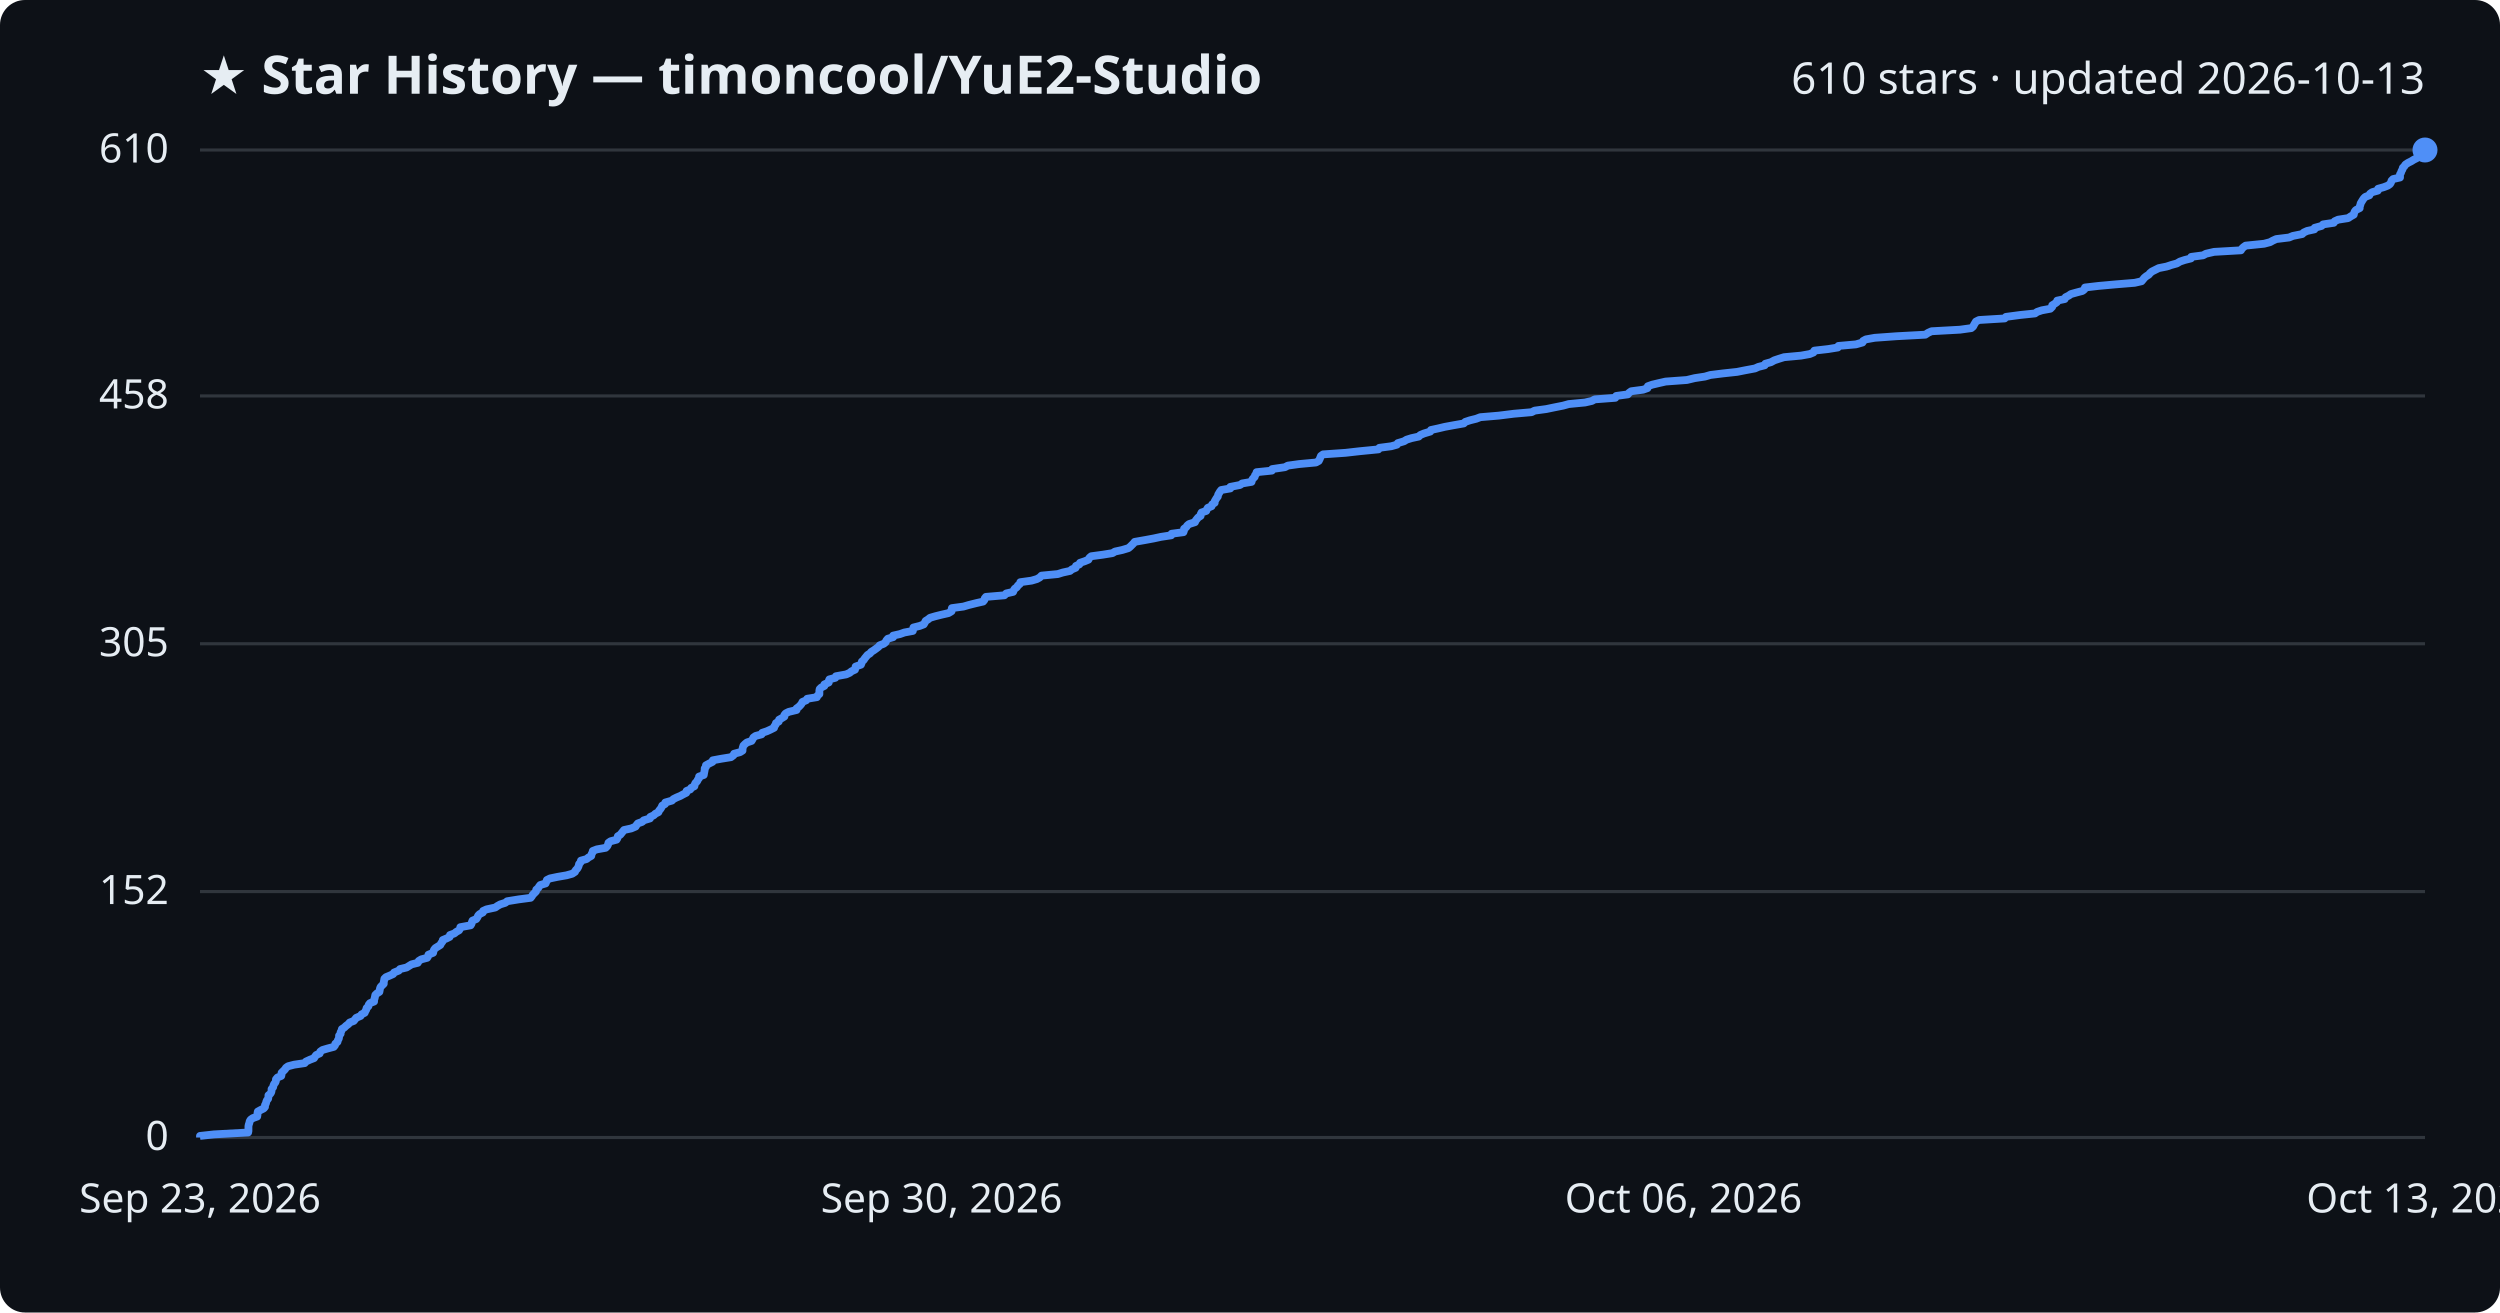
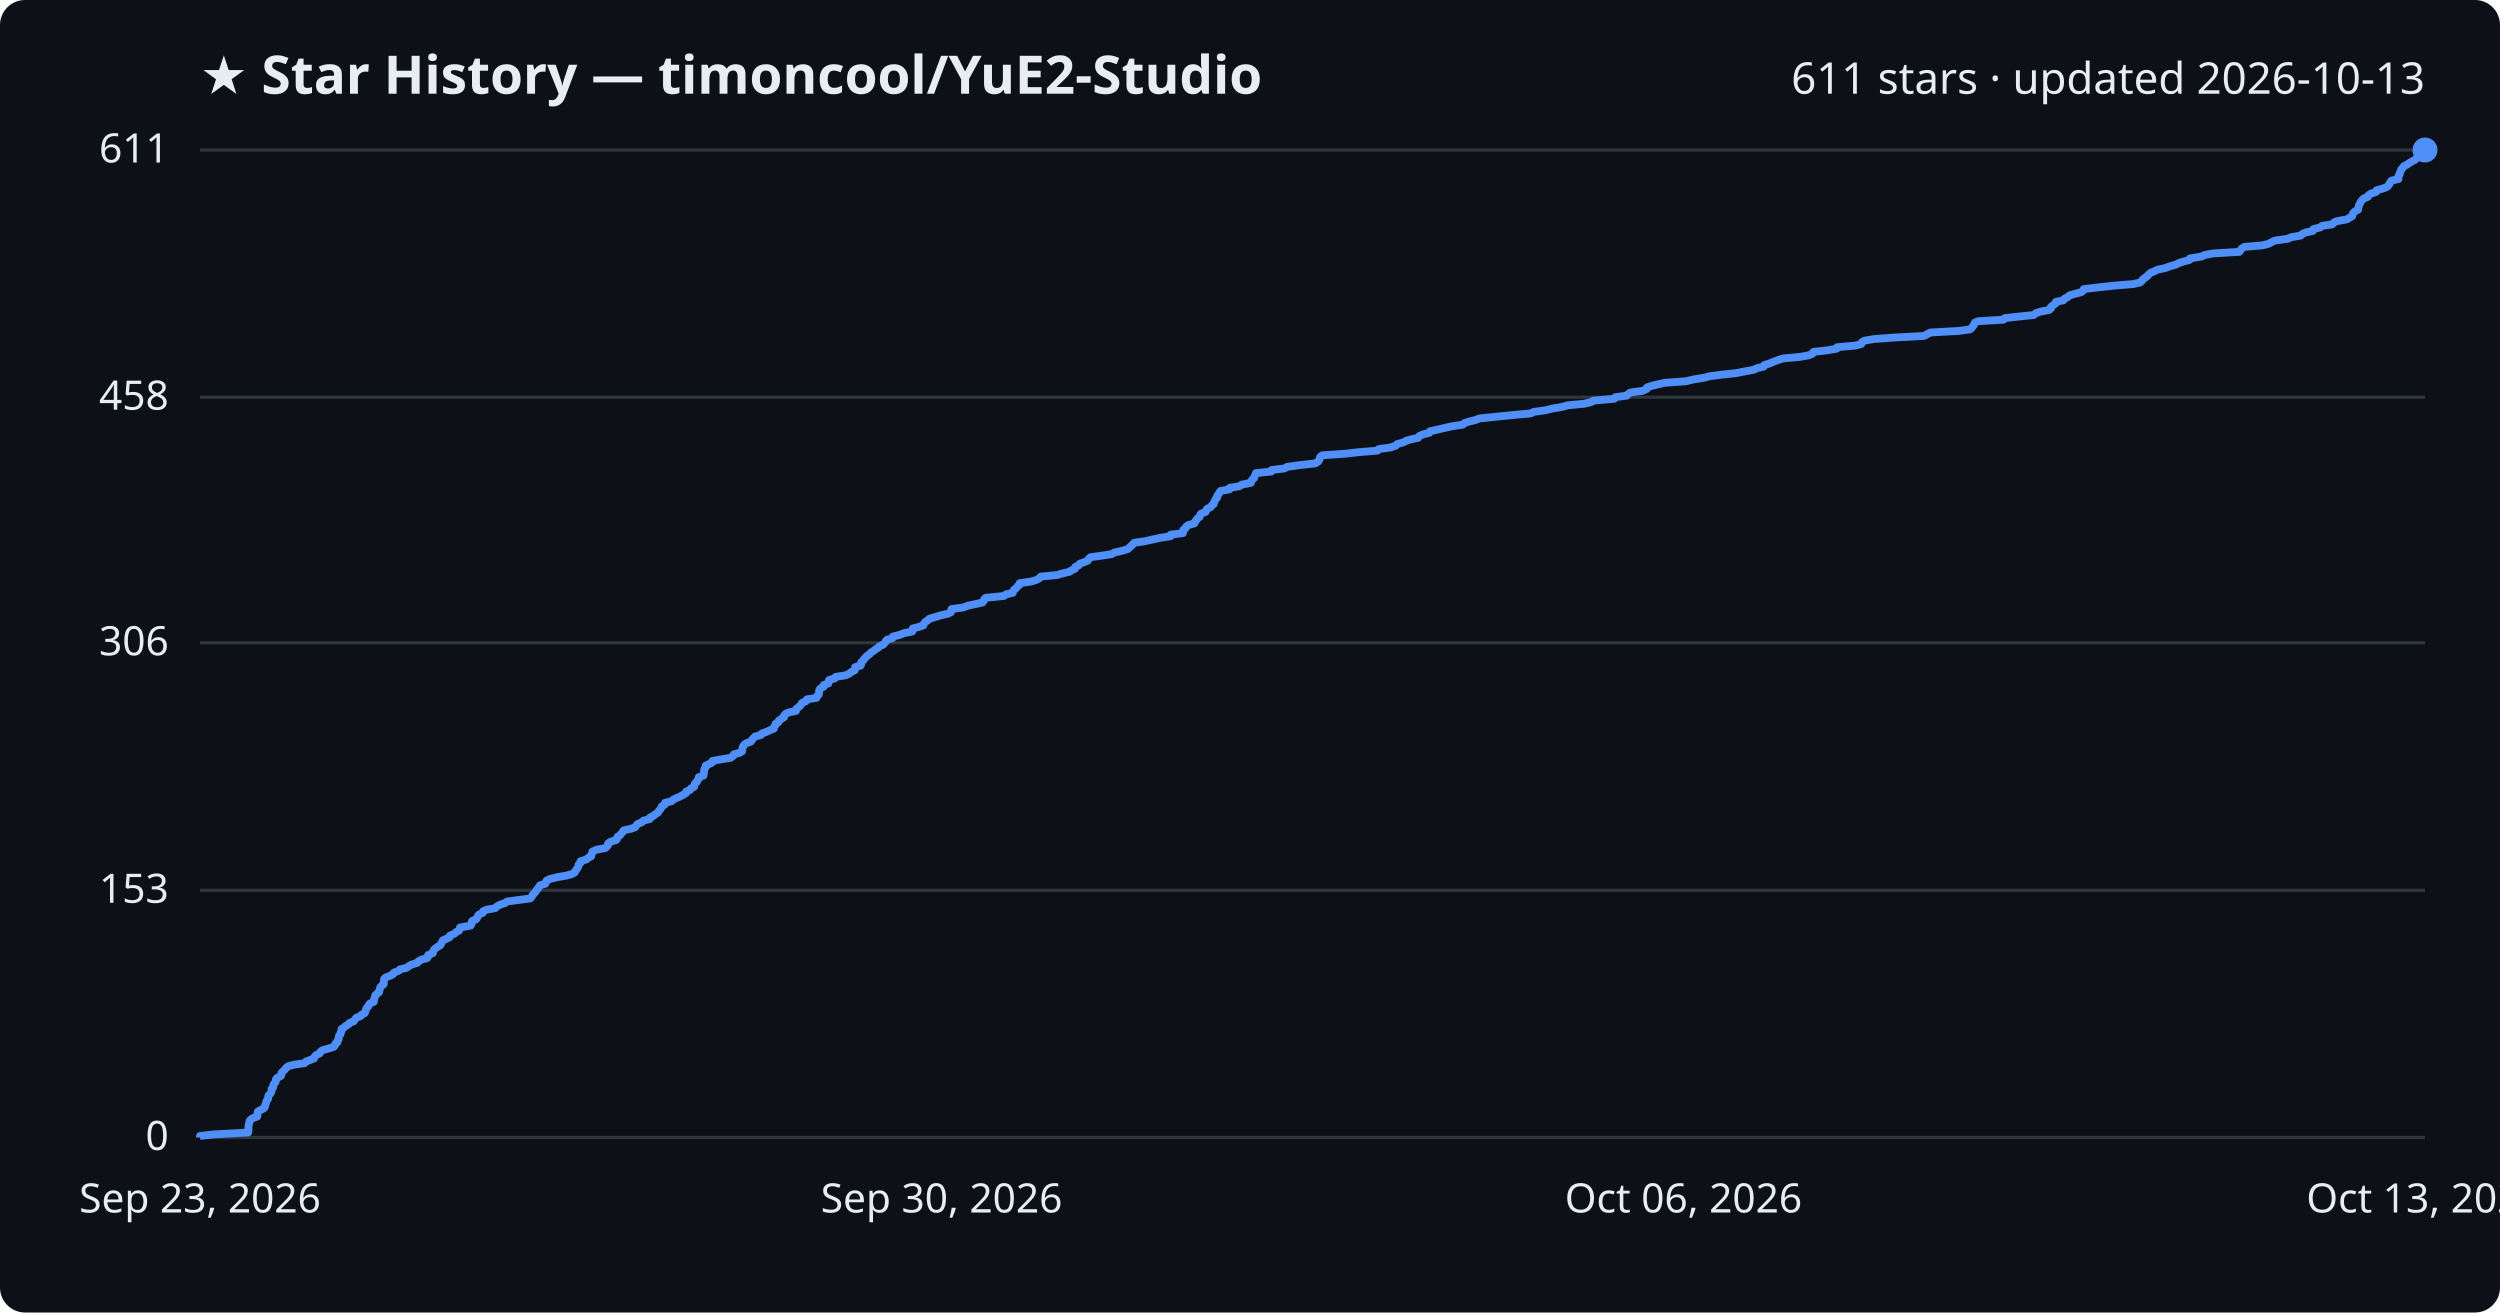
<svg xmlns="http://www.w3.org/2000/svg" viewBox="0 0 800 420" font-family="Segoe UI, sans-serif">
  <rect width="800" height="420" fill="#0d1117" rx="8" />
  <text x="64" y="30" fill="#e6edf3" font-size="17" font-weight="700">★ Star History — timoncool/YuE2-Studio</text>
-   <text x="776" y="30" fill="#e6edf3" font-size="14" text-anchor="end">610 stars · updated 2026-10-13</text>
+   <text x="776" y="30" fill="#e6edf3" font-size="14" text-anchor="end">611 stars · updated 2026-10-13</text>
  <line x1="64" y1="364.0" x2="776" y2="364.0" stroke="#30363d" stroke-width="1" />
  <text x="54" y="368.0" fill="#e6edf3" font-size="13" text-anchor="end">0</text>
-   <line x1="64" y1="285.3" x2="776" y2="285.3" stroke="#30363d" stroke-width="1" />
-   <text x="54" y="289.3" fill="#e6edf3" font-size="13" text-anchor="end">152</text>
-   <line x1="64" y1="206.0" x2="776" y2="206.0" stroke="#30363d" stroke-width="1" />
-   <text x="54" y="210.0" fill="#e6edf3" font-size="13" text-anchor="end">305</text>
-   <line x1="64" y1="126.7" x2="776" y2="126.7" stroke="#30363d" stroke-width="1" />
-   <text x="54" y="130.7" fill="#e6edf3" font-size="13" text-anchor="end">458</text>
+   <line x1="64" y1="284.9" x2="776" y2="284.9" stroke="#30363d" stroke-width="1" />
+   <text x="54" y="288.9" fill="#e6edf3" font-size="13" text-anchor="end">153</text>
+   <line x1="64" y1="205.7" x2="776" y2="205.7" stroke="#30363d" stroke-width="1" />
+   <text x="54" y="209.7" fill="#e6edf3" font-size="13" text-anchor="end">306</text>
+   <line x1="64" y1="127.1" x2="776" y2="127.1" stroke="#30363d" stroke-width="1" />
+   <text x="54" y="131.1" fill="#e6edf3" font-size="13" text-anchor="end">458</text>
  <line x1="64" y1="48.0" x2="776" y2="48.0" stroke="#30363d" stroke-width="1" />
-   <text x="54" y="52.0" fill="#e6edf3" font-size="13" text-anchor="end">610</text>
-   <path d="M64.0,364.0 L64.0,363.5 L68.5,363.0 L79.4,362.4 L79.5,361.9 L79.5,361.4 L79.5,360.9 L79.5,360.4 L79.6,359.9 L79.8,359.3 L79.9,358.8 L80.2,358.3 L80.9,357.8 L82.3,357.3 L82.4,356.7 L82.4,356.2 L82.5,355.7 L83.4,355.2 L84.4,354.7 L84.8,354.2 L84.8,353.6 L85.1,353.1 L85.2,352.6 L85.4,352.1 L85.8,351.6 L85.9,351.0 L85.9,350.5 L86.5,350.0 L86.8,349.5 L86.9,349.0 L86.9,348.5 L87.4,347.9 L87.5,347.4 L87.7,346.9 L88.1,346.4 L88.3,345.9 L88.3,345.4 L88.8,344.8 L90.0,344.3 L90.1,343.8 L90.1,343.3 L90.6,342.8 L91.2,342.2 L91.5,341.7 L92.2,341.2 L94.1,340.7 L97.5,340.2 L97.9,339.7 L99.2,339.1 L100.5,338.6 L100.8,338.1 L101.2,337.6 L102.3,337.1 L102.5,336.5 L103.2,336.0 L104.9,335.5 L106.8,335.0 L107.2,334.5 L107.3,334.0 L108.0,333.4 L108.1,332.9 L108.4,332.4 L108.5,331.9 L108.5,331.4 L109.0,330.8 L109.0,330.3 L109.3,329.8 L109.4,329.3 L110.2,328.8 L110.7,328.3 L111.5,327.7 L111.9,327.2 L113.2,326.7 L113.6,326.2 L114.0,325.7 L115.4,325.1 L115.7,324.6 L116.7,324.1 L116.9,323.6 L117.2,323.1 L117.3,322.6 L117.9,322.0 L118.0,321.5 L118.4,321.0 L119.7,320.5 L119.7,320.0 L119.9,319.4 L120.0,318.9 L120.1,318.4 L120.6,317.9 L121.4,317.4 L121.5,316.9 L121.6,316.3 L121.8,315.8 L122.3,315.3 L122.8,314.8 L122.8,314.3 L122.9,313.8 L123.0,313.2 L123.5,312.7 L124.7,312.2 L125.8,311.7 L126.1,311.2 L127.6,310.6 L128.0,310.1 L130.1,309.6 L130.9,309.1 L131.7,308.6 L133.7,308.1 L134.0,307.5 L134.8,307.0 L136.7,306.5 L137.0,306.0 L137.1,305.5 L138.6,304.9 L138.7,304.4 L138.9,303.9 L139.3,303.4 L140.1,302.9 L140.9,302.4 L141.2,301.8 L141.6,301.3 L141.7,300.8 L142.9,300.3 L143.9,299.8 L144.0,299.2 L145.4,298.7 L146.0,298.2 L146.9,297.7 L147.2,297.2 L147.3,296.7 L150.6,296.1 L150.9,295.6 L151.0,295.1 L151.2,294.6 L152.4,294.1 L152.8,293.5 L153.0,293.0 L153.5,292.5 L154.5,292.0 L154.6,291.5 L155.7,291.0 L158.5,290.4 L159.2,289.9 L160.1,289.4 L161.7,288.9 L162.3,288.4 L166.0,287.8 L169.8,287.3 L170.2,286.8 L170.5,286.3 L171.0,285.8 L171.5,285.3 L171.6,284.7 L172.2,284.2 L172.5,283.7 L172.9,283.2 L174.6,282.7 L174.8,282.2 L175.0,281.6 L176.0,281.1 L178.4,280.6 L181.3,280.1 L183.1,279.6 L184.0,279.0 L184.2,278.5 L184.7,278.0 L185.0,277.5 L185.2,277.0 L185.3,276.5 L185.8,275.9 L185.9,275.4 L187.7,274.9 L188.3,274.4 L189.2,273.9 L189.3,273.3 L189.6,272.8 L189.7,272.3 L191.0,271.8 L193.8,271.3 L194.3,270.8 L194.6,270.2 L194.7,269.7 L195.4,269.2 L197.3,268.7 L197.6,268.2 L197.7,267.6 L198.5,267.1 L198.9,266.6 L199.3,266.1 L199.7,265.6 L202.0,265.1 L203.4,264.5 L203.7,264.0 L204.1,263.5 L205.5,263.0 L206.0,262.5 L208.0,261.9 L208.1,261.4 L209.2,260.9 L209.7,260.4 L210.7,259.9 L210.9,259.4 L211.4,258.8 L211.7,258.3 L211.9,257.8 L212.8,257.3 L212.9,256.8 L215.0,256.2 L215.5,255.7 L216.5,255.2 L217.7,254.7 L218.6,254.2 L219.6,253.7 L219.7,253.1 L220.9,252.6 L221.2,252.1 L222.2,251.6 L222.3,251.1 L222.5,250.6 L223.1,250.0 L223.3,249.5 L223.7,249.0 L223.7,248.5 L225.2,248.0 L225.3,247.4 L225.4,246.9 L225.5,246.4 L225.5,245.9 L225.9,245.4 L225.9,244.9 L227.0,244.3 L228.0,243.8 L228.1,243.3 L230.8,242.8 L233.9,242.3 L234.7,241.7 L234.9,241.2 L236.8,240.7 L237.6,240.2 L237.6,239.7 L237.7,239.2 L237.9,238.6 L238.4,238.1 L239.0,237.6 L240.5,237.1 L240.8,236.6 L241.1,236.0 L241.8,235.5 L243.7,235.0 L243.9,234.5 L245.4,234.0 L246.5,233.5 L247.7,232.9 L247.8,232.4 L248.2,231.9 L248.3,231.4 L249.2,230.9 L249.3,230.3 L250.2,229.8 L251.0,229.3 L251.0,228.8 L251.4,228.3 L252.4,227.8 L254.9,227.2 L254.9,226.7 L255.6,226.2 L256.1,225.7 L256.5,225.2 L256.8,224.6 L258.0,224.1 L258.3,223.6 L261.4,223.1 L261.6,222.6 L262.2,222.1 L262.2,221.5 L262.2,221.0 L262.3,220.5 L262.8,220.0 L263.8,219.5 L263.8,219.0 L265.2,218.4 L265.2,217.9 L265.4,217.4 L267.3,216.9 L267.5,216.4 L270.8,215.8 L271.9,215.3 L272.5,214.8 L273.6,214.3 L273.7,213.8 L273.8,213.3 L275.5,212.7 L275.7,212.2 L275.8,211.7 L276.4,211.2 L276.7,210.7 L277.2,210.1 L277.6,209.6 L278.4,209.1 L278.8,208.6 L279.6,208.1 L280.3,207.6 L281.1,207.0 L281.5,206.5 L282.8,206.0 L283.4,205.5 L283.6,205.0 L284.1,204.4 L285.8,203.9 L285.8,203.4 L288.0,202.9 L289.4,202.4 L292.1,201.9 L292.2,201.3 L292.3,200.8 L294.3,200.3 L295.6,199.8 L295.9,199.3 L296.2,198.7 L297.0,198.2 L297.6,197.7 L299.3,197.2 L301.3,196.7 L303.5,196.2 L304.5,195.6 L304.5,195.1 L304.6,194.6 L308.3,194.1 L310.0,193.6 L312.4,193.0 L314.6,192.5 L315.0,192.0 L315.1,191.5 L315.5,191.0 L321.4,190.5 L322.0,189.9 L324.2,189.4 L324.4,188.9 L324.7,188.4 L325.4,187.9 L325.7,187.4 L326.4,186.8 L326.5,186.3 L330.1,185.8 L331.8,185.3 L332.7,184.8 L333.3,184.2 L338.5,183.7 L340.1,183.2 L342.4,182.7 L343.0,182.2 L344.2,181.7 L344.3,181.1 L345.4,180.6 L345.6,180.1 L347.1,179.6 L348.3,179.1 L348.6,178.5 L349.2,178.0 L352.9,177.5 L356.0,177.0 L356.8,176.5 L359.1,176.0 L361.1,175.4 L361.7,174.9 L362.2,174.4 L362.7,173.9 L363.1,173.4 L366.5,172.8 L369.2,172.3 L371.5,171.8 L374.8,171.3 L374.9,170.8 L378.7,170.3 L378.9,169.7 L378.9,169.2 L379.6,168.7 L379.9,168.2 L380.5,167.7 L382.4,167.1 L382.6,166.6 L383.0,166.1 L383.4,165.6 L384.2,165.1 L384.2,164.6 L384.5,164.0 L386.0,163.5 L386.2,163.0 L386.5,162.5 L387.7,162.0 L387.9,161.4 L388.7,160.9 L388.7,160.4 L389.0,159.9 L389.3,159.4 L389.7,158.9 L389.8,158.3 L390.1,157.8 L390.4,157.3 L390.8,156.8 L393.7,156.3 L393.7,155.8 L396.8,155.2 L397.5,154.7 L400.5,154.2 L400.6,153.7 L400.9,153.2 L401.5,152.6 L401.6,152.1 L402.0,151.6 L402.1,151.1 L407.0,150.6 L407.1,150.1 L411.2,149.5 L412.1,149.0 L415.7,148.5 L421.1,148.0 L422.0,147.5 L422.3,146.9 L422.5,146.4 L422.7,145.9 L423.4,145.4 L430.6,144.9 L435.0,144.4 L441.1,143.8 L441.4,143.3 L445.2,142.8 L447.0,142.3 L447.3,141.8 L449.3,141.2 L450.1,140.7 L451.7,140.2 L454.0,139.7 L454.5,139.2 L455.7,138.7 L457.7,138.1 L457.9,137.6 L460.2,137.1 L462.3,136.6 L465.0,136.1 L468.4,135.5 L468.9,135.0 L470.4,134.5 L472.4,134.0 L473.7,133.5 L479.6,133.0 L484.4,132.4 L490.1,131.9 L491.1,131.4 L494.8,130.9 L497.2,130.4 L500.2,129.8 L502.0,129.3 L507.2,128.8 L509.4,128.3 L510.3,127.8 L516.9,127.3 L517.2,126.7 L520.9,126.2 L521.3,125.7 L522.0,125.2 L525.8,124.7 L527.2,124.2 L527.3,123.6 L528.7,123.1 L530.8,122.6 L533.0,122.1 L539.8,121.6 L542.3,121.0 L545.6,120.5 L547.3,120.0 L551.3,119.5 L555.9,119.0 L558.4,118.5 L561.6,117.9 L562.7,117.4 L564.7,116.9 L564.9,116.4 L566.7,115.9 L567.8,115.3 L569.3,114.8 L570.9,114.3 L576.3,113.8 L579.1,113.3 L580.3,112.8 L580.6,112.2 L585.0,111.7 L588.1,111.2 L588.3,110.7 L593.9,110.2 L596.0,109.6 L596.2,109.1 L597.1,108.6 L599.9,108.1 L606.8,107.6 L616.1,107.1 L617.0,106.5 L618.1,106.0 L627.2,105.5 L630.8,105.0 L631.4,104.5 L631.7,103.9 L632.0,103.4 L632.3,102.9 L633.3,102.4 L641.5,101.9 L641.9,101.4 L646.4,100.8 L651.2,100.3 L651.9,99.8 L653.4,99.3 L656.1,98.8 L656.7,98.2 L656.7,97.7 L657.5,97.2 L658.2,96.7 L658.3,96.2 L660.7,95.7 L661.0,95.1 L662.0,94.6 L662.7,94.1 L664.5,93.6 L666.4,93.1 L667.0,92.6 L667.2,92.0 L671.5,91.5 L677.0,91.0 L683.1,90.5 L685.3,90.0 L685.8,89.4 L686.2,88.9 L686.8,88.4 L687.6,87.9 L688.0,87.4 L688.6,86.9 L689.8,86.3 L690.8,85.8 L693.3,85.3 L694.8,84.8 L696.6,84.3 L697.6,83.7 L699.1,83.2 L701.1,82.7 L701.2,82.2 L705.0,81.7 L705.9,81.2 L708.5,80.6 L717.1,80.1 L717.4,79.6 L717.9,79.1 L718.6,78.6 L724.5,78.0 L726.4,77.5 L727.3,77.0 L728.4,76.5 L732.5,76.0 L733.7,75.5 L736.7,74.9 L737.2,74.4 L738.3,73.9 L740.6,73.4 L740.7,72.9 L742.9,72.3 L743.4,71.8 L746.8,71.3 L747.1,70.8 L748.2,70.3 L751.4,69.8 L752.3,69.2 L753.2,68.7 L753.3,68.2 L753.5,67.7 L753.9,67.2 L755.1,66.6 L755.1,66.1 L755.3,65.6 L755.4,65.1 L755.7,64.6 L756.0,64.1 L756.4,63.5 L756.9,63.0 L758.2,62.5 L758.4,62.0 L759.1,61.5 L760.9,61.0 L761.0,60.4 L762.8,59.9 L764.1,59.4 L764.8,58.9 L765.1,58.4 L765.3,57.8 L765.8,57.3 L768.0,56.8 L768.0,56.3 L768.0,55.8 L768.3,55.3 L768.5,54.7 L768.8,54.2 L768.9,53.7 L769.4,53.2 L769.7,52.7 L770.6,52.1 L771.6,51.6 L772.4,51.1 L773.4,50.6 L773.8,50.1 L775.0,49.6 L775.8,49.0 L776.0,48.5 L776.0,48.0 L776.0,48.0" fill="none" stroke="#4f8ff7" stroke-width="2.5" stroke-linejoin="round" />
+   <text x="54" y="52.0" fill="#e6edf3" font-size="13" text-anchor="end">611</text>
+   <path d="M64.0,364.0 L64.0,363.5 L68.5,363.0 L79.4,362.4 L79.5,361.9 L79.5,361.4 L79.5,360.9 L79.5,360.4 L79.6,359.9 L79.8,359.3 L79.8,358.8 L80.2,358.3 L80.9,357.8 L82.3,357.3 L82.4,356.8 L82.4,356.2 L82.5,355.7 L83.4,355.2 L84.4,354.7 L84.8,354.2 L84.8,353.7 L85.1,353.1 L85.2,352.6 L85.4,352.1 L85.8,351.6 L85.8,351.1 L85.9,350.6 L86.5,350.0 L86.8,349.5 L86.9,349.0 L86.9,348.5 L87.4,348.0 L87.4,347.5 L87.6,346.9 L88.1,346.4 L88.3,345.9 L88.3,345.4 L88.7,344.9 L89.9,344.3 L90.1,343.8 L90.1,343.3 L90.6,342.8 L91.1,342.3 L91.5,341.8 L92.2,341.2 L94.1,340.7 L97.5,340.2 L97.9,339.7 L99.2,339.2 L100.5,338.7 L100.7,338.1 L101.2,337.6 L102.3,337.1 L102.5,336.6 L103.1,336.1 L104.9,335.6 L106.8,335.0 L107.2,334.5 L107.3,334.0 L108.0,333.5 L108.0,333.0 L108.4,332.5 L108.4,331.9 L108.5,331.4 L109.0,330.9 L109.0,330.4 L109.3,329.9 L109.3,329.3 L110.1,328.8 L110.6,328.3 L111.5,327.8 L111.9,327.3 L113.2,326.8 L113.6,326.2 L114.0,325.7 L115.3,325.2 L115.7,324.7 L116.7,324.2 L116.9,323.7 L117.1,323.1 L117.3,322.6 L117.8,322.1 L118.0,321.6 L118.4,321.1 L119.6,320.6 L119.7,320.0 L119.8,319.5 L120.0,319.0 L120.1,318.5 L120.6,318.0 L121.3,317.5 L121.4,316.9 L121.6,316.4 L121.7,315.9 L122.2,315.4 L122.8,314.9 L122.8,314.4 L122.9,313.8 L122.9,313.3 L123.4,312.8 L124.7,312.3 L125.7,311.8 L126.1,311.2 L127.5,310.7 L128.0,310.2 L130.1,309.7 L130.8,309.2 L131.6,308.7 L133.6,308.1 L133.9,307.6 L134.8,307.1 L136.7,306.6 L137.0,306.1 L137.0,305.6 L138.5,305.0 L138.6,304.5 L138.8,304.0 L139.3,303.5 L140.0,303.0 L140.9,302.5 L141.2,301.9 L141.5,301.4 L141.7,300.9 L142.9,300.4 L143.9,299.9 L144.0,299.4 L145.4,298.8 L145.9,298.3 L146.9,297.8 L147.1,297.3 L147.2,296.8 L150.6,296.2 L150.9,295.7 L150.9,295.2 L151.1,294.7 L152.3,294.2 L152.7,293.7 L152.9,293.1 L153.4,292.6 L154.5,292.1 L154.6,291.6 L155.7,291.1 L158.5,290.6 L159.1,290.0 L160.0,289.5 L161.6,289.0 L162.2,288.5 L165.9,288.0 L169.7,287.5 L170.2,286.9 L170.4,286.4 L170.9,285.9 L171.4,285.4 L171.6,284.9 L172.1,284.4 L172.5,283.8 L172.8,283.3 L174.5,282.8 L174.7,282.3 L174.9,281.8 L175.9,281.3 L178.3,280.7 L181.2,280.2 L183.0,279.7 L183.9,279.2 L184.1,278.7 L184.6,278.1 L184.9,277.6 L185.1,277.1 L185.2,276.6 L185.8,276.1 L185.8,275.6 L187.7,275.0 L188.2,274.5 L189.2,274.0 L189.2,273.5 L189.5,273.0 L189.6,272.5 L190.9,271.9 L193.7,271.4 L194.2,270.9 L194.6,270.4 L194.6,269.9 L195.3,269.4 L197.2,268.8 L197.5,268.3 L197.6,267.8 L198.4,267.3 L198.8,266.8 L199.2,266.3 L199.6,265.7 L201.9,265.2 L203.3,264.7 L203.6,264.2 L204.0,263.7 L205.4,263.1 L205.9,262.6 L207.9,262.1 L208.0,261.6 L209.1,261.1 L209.6,260.6 L210.6,260.0 L210.8,259.5 L211.3,259.0 L211.6,258.5 L211.8,258.0 L212.7,257.5 L212.8,256.9 L214.9,256.4 L215.4,255.9 L216.4,255.4 L217.6,254.9 L218.5,254.4 L219.5,253.8 L219.6,253.3 L220.8,252.8 L221.1,252.3 L222.1,251.8 L222.2,251.3 L222.4,250.7 L223.0,250.2 L223.2,249.7 L223.6,249.2 L223.6,248.7 L225.1,248.2 L225.2,247.6 L225.3,247.1 L225.3,246.6 L225.4,246.1 L225.8,245.6 L225.8,245.0 L226.9,244.5 L227.9,244.0 L228.0,243.5 L230.7,243.0 L233.8,242.5 L234.6,241.9 L234.8,241.4 L236.7,240.9 L237.5,240.4 L237.5,239.9 L237.6,239.4 L237.8,238.8 L238.2,238.3 L238.9,237.8 L240.3,237.3 L240.6,236.8 L241.0,236.3 L241.6,235.7 L243.5,235.2 L243.8,234.7 L245.3,234.2 L246.3,233.7 L247.6,233.2 L247.7,232.6 L248.1,232.1 L248.2,231.6 L249.1,231.1 L249.2,230.6 L250.1,230.0 L250.9,229.5 L250.9,229.0 L251.3,228.5 L252.3,228.0 L254.7,227.5 L254.8,226.9 L255.4,226.4 L256.0,225.9 L256.4,225.4 L256.7,224.9 L257.9,224.4 L258.2,223.8 L261.3,223.3 L261.4,222.8 L262.0,222.3 L262.1,221.8 L262.1,221.3 L262.2,220.7 L262.7,220.2 L263.6,219.7 L263.6,219.2 L265.1,218.7 L265.1,218.2 L265.3,217.6 L267.1,217.1 L267.4,216.6 L270.6,216.1 L271.7,215.6 L272.3,215.1 L273.5,214.5 L273.6,214.0 L273.6,213.5 L275.4,213.0 L275.6,212.5 L275.6,211.9 L276.2,211.4 L276.5,210.9 L277.0,210.4 L277.4,209.9 L278.2,209.4 L278.7,208.8 L279.5,208.3 L280.1,207.8 L281.0,207.3 L281.4,206.8 L282.6,206.3 L283.2,205.7 L283.4,205.2 L283.9,204.7 L285.6,204.2 L285.7,203.7 L287.8,203.2 L289.3,202.6 L291.9,202.1 L292.1,201.6 L292.1,201.1 L294.1,200.6 L295.5,200.1 L295.7,199.5 L296.1,199.0 L296.9,198.5 L297.4,198.0 L299.1,197.5 L301.1,196.9 L303.3,196.4 L304.3,195.9 L304.4,195.4 L304.5,194.9 L308.2,194.4 L309.8,193.8 L312.2,193.3 L314.4,192.8 L314.8,192.3 L314.9,191.8 L315.4,191.3 L321.3,190.7 L321.9,190.2 L324.1,189.7 L324.2,189.2 L324.5,188.7 L325.2,188.2 L325.6,187.6 L326.3,187.1 L326.3,186.6 L329.9,186.1 L331.6,185.6 L332.5,185.1 L333.1,184.5 L338.3,184.0 L339.9,183.5 L342.2,183.0 L342.9,182.5 L344.0,182.0 L344.1,181.4 L345.2,180.9 L345.5,180.4 L346.9,179.9 L348.1,179.4 L348.4,178.8 L349.0,178.3 L352.7,177.8 L355.8,177.3 L356.6,176.8 L358.9,176.3 L360.9,175.7 L361.4,175.2 L362.0,174.7 L362.5,174.2 L362.9,173.7 L366.3,173.2 L369.0,172.6 L371.3,172.1 L374.6,171.6 L374.6,171.1 L378.5,170.6 L378.7,170.1 L378.7,169.5 L379.4,169.0 L379.6,168.5 L380.3,168.0 L382.2,167.5 L382.4,167.0 L382.8,166.4 L383.2,165.9 L383.9,165.4 L384.0,164.9 L384.3,164.4 L385.8,163.8 L386.0,163.3 L386.3,162.8 L387.4,162.3 L387.7,161.8 L388.4,161.3 L388.5,160.7 L388.8,160.2 L389.0,159.7 L389.5,159.2 L389.5,158.7 L389.9,158.2 L390.2,157.6 L390.6,157.1 L393.4,156.6 L393.5,156.1 L396.6,155.6 L397.3,155.1 L400.3,154.5 L400.4,154.0 L400.7,153.5 L401.3,153.0 L401.4,152.5 L401.7,152.0 L401.9,151.4 L406.8,150.9 L406.9,150.4 L411.0,149.9 L411.9,149.4 L415.4,148.9 L420.8,148.3 L421.7,147.8 L422.1,147.3 L422.3,146.8 L422.4,146.3 L423.1,145.7 L430.4,145.2 L434.7,144.7 L440.8,144.2 L441.2,143.7 L444.9,143.2 L446.7,142.6 L447.1,142.1 L449.0,141.6 L449.9,141.1 L451.5,140.6 L453.8,140.1 L454.2,139.5 L455.4,139.0 L457.4,138.5 L457.6,138.0 L459.9,137.5 L462.0,137.0 L464.7,136.4 L468.1,135.9 L468.6,135.4 L470.1,134.9 L472.2,134.4 L473.4,133.9 L479.3,133.3 L484.2,132.8 L489.8,132.3 L490.8,131.8 L494.5,131.3 L496.9,130.7 L499.9,130.2 L501.7,129.7 L506.9,129.2 L509.1,128.7 L509.9,128.2 L516.6,127.6 L516.9,127.1 L520.6,126.6 L521.0,126.1 L521.7,125.6 L525.5,125.1 L526.9,124.5 L527.0,124.0 L528.4,123.5 L530.5,123.0 L532.7,122.5 L539.5,122.0 L542.0,121.4 L545.2,120.9 L547.0,120.4 L550.9,119.9 L555.6,119.4 L558.1,118.9 L561.3,118.3 L562.3,117.8 L564.4,117.3 L564.6,116.8 L566.3,116.3 L567.4,115.8 L569.0,115.2 L570.6,114.7 L576.0,114.2 L578.8,113.7 L580.0,113.2 L580.3,112.6 L584.7,112.1 L587.7,111.6 L587.9,111.1 L593.6,110.6 L595.6,110.1 L595.8,109.5 L596.7,109.0 L599.6,108.5 L606.4,108.0 L615.7,107.5 L616.6,107.0 L617.7,106.4 L626.8,105.9 L630.4,105.4 L631.0,104.9 L631.3,104.4 L631.7,103.9 L631.9,103.3 L632.9,102.8 L641.1,102.3 L641.5,101.8 L646.0,101.3 L650.8,100.8 L651.5,100.2 L653.0,99.7 L655.7,99.2 L656.3,98.7 L656.3,98.2 L657.1,97.6 L657.8,97.1 L657.9,96.6 L660.3,96.1 L660.6,95.6 L661.6,95.1 L662.3,94.5 L664.1,94.0 L666.0,93.5 L666.6,93.0 L666.8,92.5 L671.1,92.0 L676.5,91.4 L682.7,90.9 L684.8,90.4 L685.4,89.9 L685.7,89.4 L686.4,88.9 L687.2,88.3 L687.6,87.8 L688.2,87.3 L689.4,86.8 L690.4,86.3 L692.8,85.8 L694.4,85.2 L696.2,84.7 L697.2,84.2 L698.7,83.7 L700.6,83.2 L700.8,82.7 L704.5,82.1 L705.5,81.6 L708.1,81.1 L716.6,80.6 L716.9,80.1 L717.4,79.5 L718.2,79.0 L724.0,78.5 L726.0,78.0 L726.9,77.5 L727.9,77.0 L732.1,76.4 L733.2,75.9 L736.2,75.4 L736.7,74.9 L737.8,74.4 L740.1,73.9 L740.3,73.3 L742.4,72.8 L743.0,72.3 L746.3,71.8 L746.7,71.3 L747.7,70.8 L751.0,70.2 L751.8,69.7 L752.7,69.2 L752.8,68.7 L753.0,68.2 L753.5,67.7 L754.6,67.1 L754.6,66.6 L754.8,66.1 L754.9,65.6 L755.2,65.1 L755.5,64.5 L755.9,64.0 L756.4,63.5 L757.7,63.0 L757.9,62.5 L758.6,62.0 L760.4,61.4 L760.5,60.9 L762.3,60.4 L763.7,59.9 L764.3,59.4 L764.6,58.9 L764.9,58.3 L765.3,57.8 L767.5,57.3 L767.5,56.8 L767.5,56.3 L767.9,55.8 L768.0,55.2 L768.3,54.7 L768.4,54.2 L768.9,53.7 L769.2,53.2 L770.2,52.7 L771.1,52.1 L771.9,51.6 L772.9,51.1 L773.3,50.6 L774.6,50.1 L775.3,49.6 L775.5,49.0 L775.5,48.5 L776.0,48.0 L776.0,48.0" fill="none" stroke="#4f8ff7" stroke-width="2.5" stroke-linejoin="round" />
  <circle cx="776.0" cy="48.0" r="4" fill="#4f8ff7" />
  <text x="64.0" y="388" fill="#e6edf3" font-size="13" text-anchor="middle">Sep 23, 2026</text>
  <text x="301.3" y="388" fill="#e6edf3" font-size="13" text-anchor="middle">Sep 30, 2026</text>
  <text x="538.7" y="388" fill="#e6edf3" font-size="13" text-anchor="middle">Oct 06, 2026</text>
  <text x="776.0" y="388" fill="#e6edf3" font-size="13" text-anchor="middle">Oct 13, 2026</text>
</svg>
